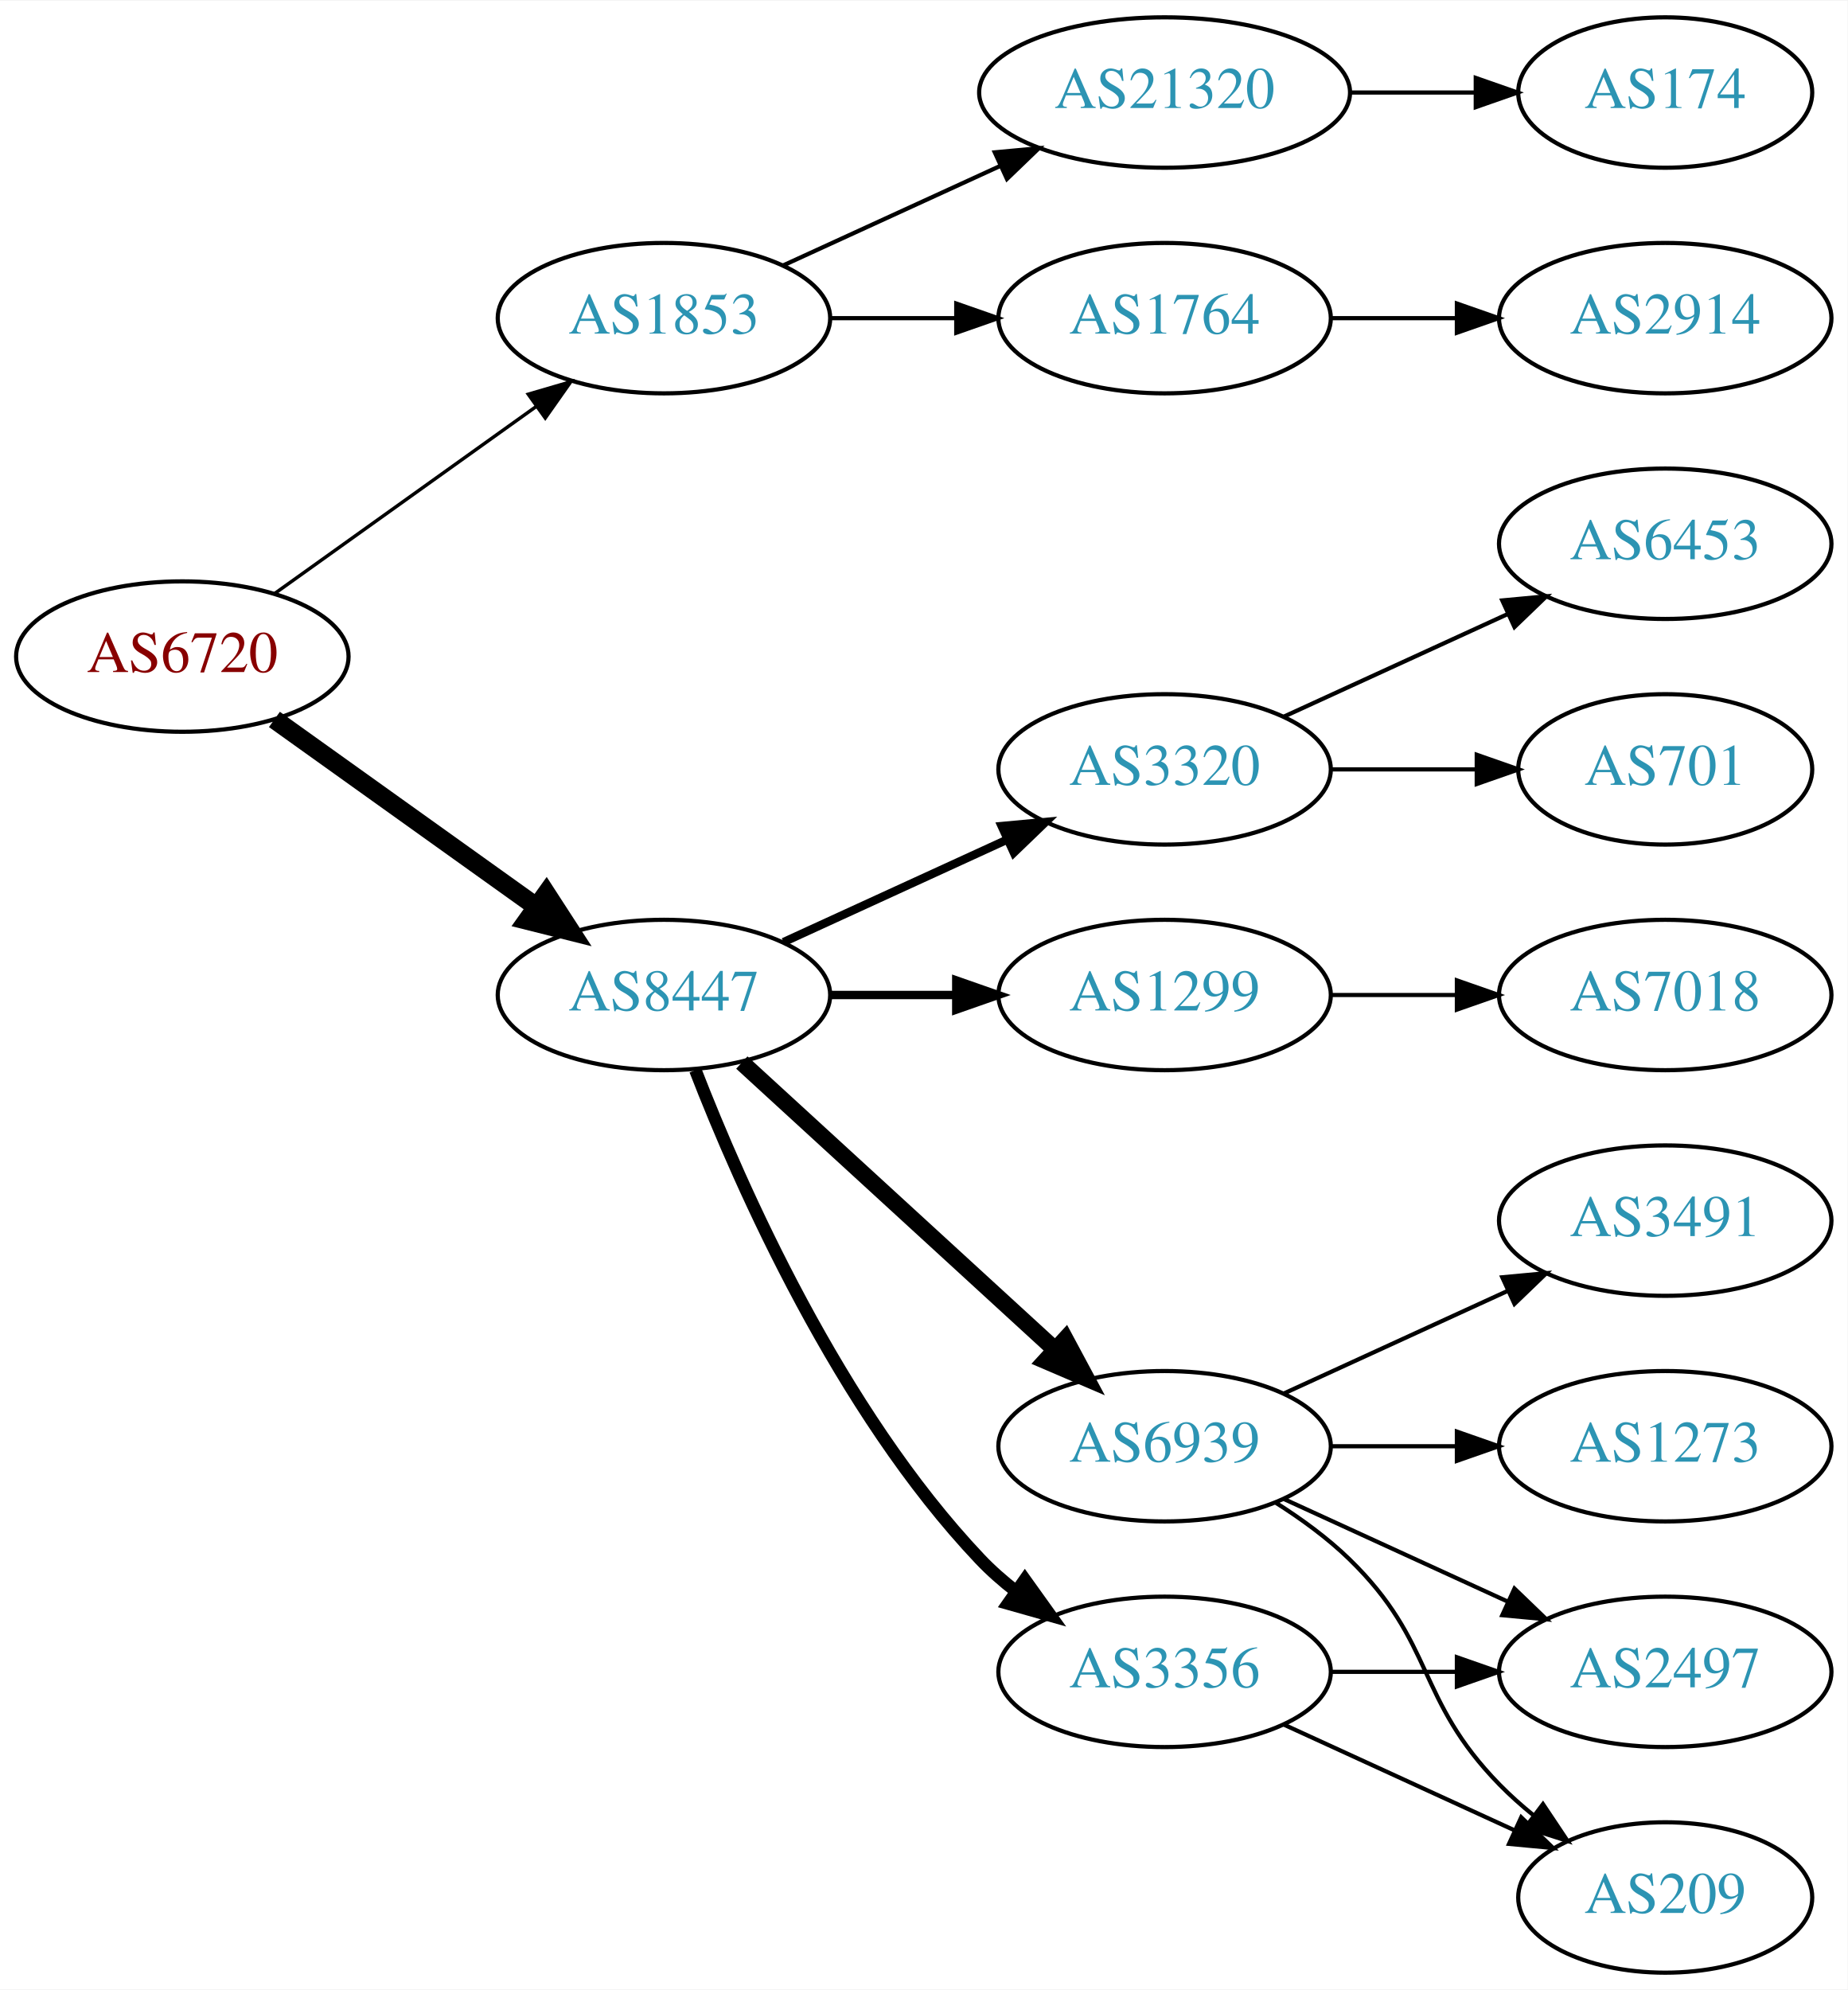
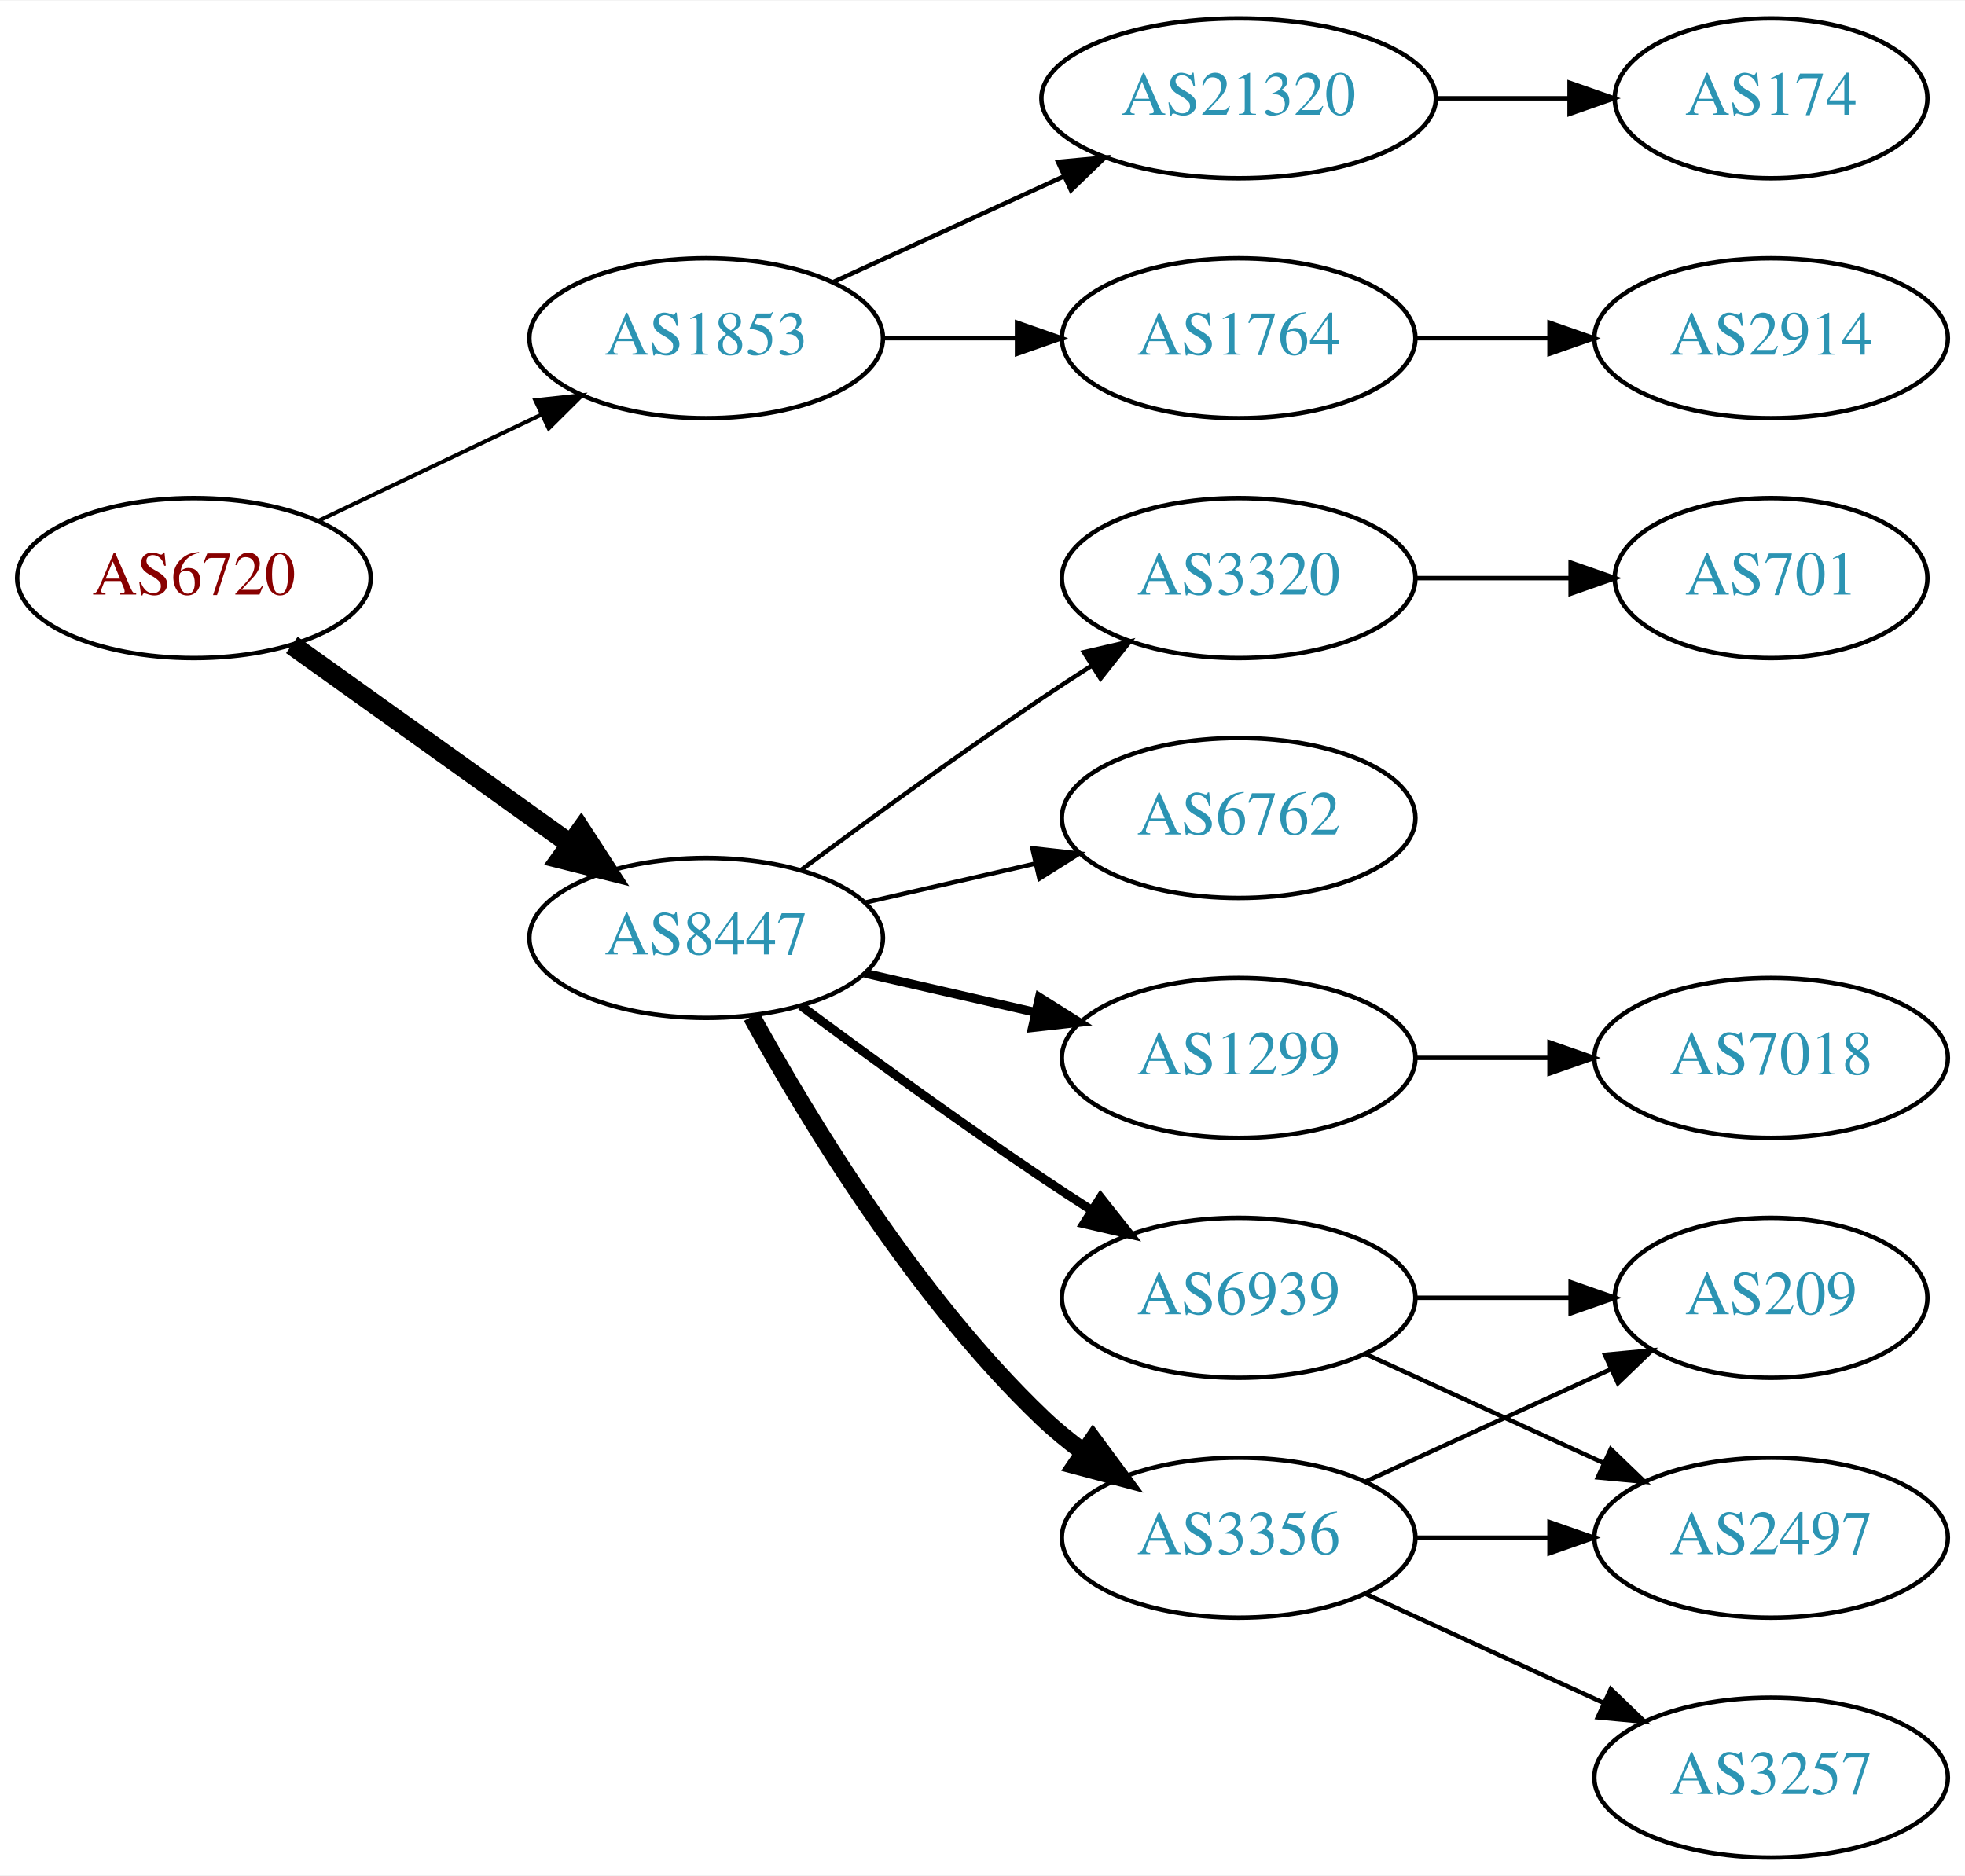
- <svg xmlns="http://www.w3.org/2000/svg" xmlns:xlink="http://www.w3.org/1999/xlink" width="442pt" height="476pt" viewBox="0.00 0.00 442.27 476.00">
-   <g id="graph0" class="graph" transform="scale(1 1) rotate(0) translate(4 472)">
-     <polygon fill="white" stroke="none" points="-4,4 -4,-472 438.271,-472 438.271,4 -4,4" />
+ <svg xmlns="http://www.w3.org/2000/svg" xmlns:xlink="http://www.w3.org/1999/xlink" width="442pt" height="422pt" viewBox="0.00 0.00 442.27 422.00">
+   <g id="graph0" class="graph" transform="scale(1 1) rotate(0) translate(4 418)">
+     <polygon fill="white" stroke="none" points="-4,4 -4,-418 438.271,-418 438.271,4 -4,4" />
    <g id="node1" class="node">
      <g id="a_node1">
        <a xlink:href="/asn/6720" xlink:title="AS6720 ~ MAGWIEN [AT]">
-           <ellipse fill="#ffffff" stroke="black" cx="39.647" cy="-315" rx="39.794" ry="18" />
-           <text text-anchor="middle" x="39.647" y="-311.3" font-family="Times,serif" font-size="14.00" fill="#880000">AS6720</text>
+           <ellipse fill="#ffffff" stroke="black" cx="39.647" cy="-288" rx="39.794" ry="18" />
+           <text text-anchor="middle" x="39.647" y="-284.3" font-family="Times,serif" font-size="14.00" fill="#880000">AS6720</text>
        </a>
      </g>
    </g>
    <g id="node2" class="node">
      <g id="a_node2">
        <a xlink:href="/asn/1853" xlink:title="AS1853 ~ ACOnet Backbone [AT]">
-           <ellipse fill="#ffffff" stroke="black" cx="154.939" cy="-396" rx="39.794" ry="18" />
-           <text text-anchor="middle" x="154.939" y="-392.3" font-family="Times,serif" font-size="14.00" fill="#2c94b3">AS1853</text>
+           <ellipse fill="#ffffff" stroke="black" cx="154.939" cy="-342" rx="39.794" ry="18" />
+           <text text-anchor="middle" x="154.939" y="-338.3" font-family="Times,serif" font-size="14.00" fill="#2c94b3">AS1853</text>
        </a>
      </g>
    </g>
    <g id="edge1" class="edge">
-       <path fill="none" stroke="black" stroke-width="0.818" d="M61.691,-330.046C79.305,-342.639 104.643,-360.755 124.309,-374.816" />
-       <polygon fill="black" stroke="black" stroke-width="0.818" points="122.453,-377.791 132.624,-380.76 126.525,-372.097 122.453,-377.791" />
+       <path fill="none" stroke="black" stroke-width="0.9" d="M67.783,-300.934C82.777,-308.081 101.598,-317.052 117.821,-324.785" />
+       <polygon fill="black" stroke="black" stroke-width="0.9" points="116.491,-328.028 127.024,-329.171 119.503,-321.709 116.491,-328.028" />
    </g>
    <g id="node3" class="node">
      <g id="a_node3">
        <a xlink:href="/asn/8447" xlink:title="AS8447 ~ A1 Telekom Austria AG [AT]">
-           <ellipse fill="#ffffff" stroke="black" cx="154.939" cy="-234" rx="39.794" ry="18" />
-           <text text-anchor="middle" x="154.939" y="-230.3" font-family="Times,serif" font-size="14.00" fill="#2c94b3">AS8447</text>
+           <ellipse fill="#ffffff" stroke="black" cx="154.939" cy="-207" rx="39.794" ry="18" />
+           <text text-anchor="middle" x="154.939" y="-203.3" font-family="Times,serif" font-size="14.00" fill="#2c94b3">AS8447</text>
        </a>
      </g>
    </g>
    <g id="edge2" class="edge">
-       <path fill="none" stroke="black" stroke-width="4.5" d="M61.691,-299.954C79.305,-287.361 104.643,-269.245 124.309,-255.184" />
-       <polygon fill="black" stroke="black" stroke-width="4.5" points="126.779,-258.259 132.624,-249.24 122.199,-251.853 126.779,-258.259" />
+       <path fill="none" stroke="black" stroke-width="4.5" d="M61.691,-272.954C79.305,-260.361 104.643,-242.245 124.309,-228.184" />
+       <polygon fill="black" stroke="black" stroke-width="4.5" points="126.779,-231.259 132.624,-222.24 122.199,-224.853 126.779,-231.259" />
    </g>
    <g id="node4" class="node">
      <g id="a_node4">
-         <a xlink:href="/asn/21320" xlink:title="AS21320 ~ GEANT Vereniging [EU]">
-           <ellipse fill="#ffffff" stroke="black" cx="274.782" cy="-450" rx="44.393" ry="18" />
-           <text text-anchor="middle" x="274.782" y="-446.3" font-family="Times,serif" font-size="14.00" fill="#2c94b3">AS21320</text>
+         <a xlink:href="/asn/1764" xlink:title="AS1764 ~ NEXTLAYER-AS [AT]">
+           <ellipse fill="#ffffff" stroke="black" cx="274.782" cy="-342" rx="39.794" ry="18" />
+           <text text-anchor="middle" x="274.782" y="-338.3" font-family="Times,serif" font-size="14.00" fill="#2c94b3">AS1764</text>
        </a>
      </g>
    </g>
    <g id="edge3" class="edge">
-       <path fill="none" stroke="black" d="M183.568,-408.661C199.066,-415.762 218.633,-424.728 235.579,-432.494" />
-       <polygon fill="black" stroke="black" points="234.133,-435.681 244.682,-436.665 237.049,-429.317 234.133,-435.681" />
+       <path fill="none" stroke="black" d="M194.852,-342C204.405,-342 214.755,-342 224.718,-342" />
+       <polygon fill="black" stroke="black" points="224.91,-345.5 234.91,-342 224.91,-338.5 224.91,-345.5" />
    </g>
    <g id="node5" class="node">
      <g id="a_node5">
-         <a xlink:href="/asn/1764" xlink:title="AS1764 ~ NEXTLAYER-AS [AT]">
-           <ellipse fill="#ffffff" stroke="black" cx="274.782" cy="-396" rx="39.794" ry="18" />
-           <text text-anchor="middle" x="274.782" y="-392.3" font-family="Times,serif" font-size="14.00" fill="#2c94b3">AS1764</text>
+         <a xlink:href="/asn/21320" xlink:title="AS21320 ~ GEANT Vereniging [EU]">
+           <ellipse fill="#ffffff" stroke="black" cx="274.782" cy="-396" rx="44.393" ry="18" />
+           <text text-anchor="middle" x="274.782" y="-392.3" font-family="Times,serif" font-size="14.00" fill="#2c94b3">AS21320</text>
        </a>
      </g>
    </g>
    <g id="edge4" class="edge">
-       <path fill="none" stroke="black" d="M194.852,-396C204.405,-396 214.755,-396 224.718,-396" />
-       <polygon fill="black" stroke="black" points="224.91,-399.5 234.91,-396 224.91,-392.5 224.91,-399.5" />
+       <path fill="none" stroke="black" d="M183.568,-354.661C199.066,-361.762 218.633,-370.728 235.579,-378.494" />
+       <polygon fill="black" stroke="black" points="234.133,-381.681 244.682,-382.665 237.049,-375.317 234.133,-381.681" />
    </g>
    <g id="node8" class="node">
      <g id="a_node8">
+         <a xlink:href="/asn/6762" xlink:title="AS6762 ~ TELECOM ITALIA SPARKLE S.p.A. [IT]">
+           <ellipse fill="#ffffff" stroke="black" cx="274.782" cy="-234" rx="39.794" ry="18" />
+           <text text-anchor="middle" x="274.782" y="-230.3" font-family="Times,serif" font-size="14.00" fill="#2c94b3">AS6762</text>
+         </a>
+       </g>
+     </g>
+     <g id="edge7" class="edge">
+       <path fill="none" stroke="black" d="M190.659,-214.955C202.659,-217.704 216.28,-220.825 228.972,-223.733" />
+       <polygon fill="black" stroke="black" points="228.375,-227.187 238.904,-226.009 229.938,-220.364 228.375,-227.187" />
+     </g>
+     <g id="node9" class="node">
+       <g id="a_node9">
+         <a xlink:href="/asn/1299" xlink:title="AS1299 ~ Telia Carrier [EU]">
+           <ellipse fill="#ffffff" stroke="black" cx="274.782" cy="-180" rx="39.794" ry="18" />
+           <text text-anchor="middle" x="274.782" y="-176.3" font-family="Times,serif" font-size="14.00" fill="#2c94b3">AS1299</text>
+         </a>
+       </g>
+     </g>
+     <g id="edge8" class="edge">
+       <path fill="none" stroke="black" stroke-width="2" d="M190.659,-199.045C202.659,-196.296 216.28,-193.175 228.972,-190.267" />
+       <polygon fill="black" stroke="black" stroke-width="2" points="229.938,-193.636 238.904,-187.991 228.375,-186.813 229.938,-193.636" />
+     </g>
+     <g id="node10" class="node">
+       <g id="a_node10">
+         <a xlink:href="/asn/3356" xlink:title="AS3356 ~ Level 3 Parent, LLC [US]">
+           <ellipse fill="#ffffff" stroke="black" cx="274.782" cy="-72" rx="39.794" ry="18" />
+           <text text-anchor="middle" x="274.782" y="-68.3" font-family="Times,serif" font-size="14.00" fill="#2c94b3">AS3356</text>
+         </a>
+       </g>
+     </g>
+     <g id="edge9" class="edge">
+       <path fill="none" stroke="black" stroke-width="4" d="M165.181,-189.287C177.726,-166.439 201.903,-126.389 230.586,-99 233.454,-96.261 236.643,-93.653 239.952,-91.215" />
+       <polygon fill="black" stroke="black" stroke-width="4" points="242.015,-94.044 248.311,-85.523 238.076,-88.258 242.015,-94.044" />
+     </g>
+     <g id="node11" class="node">
+       <g id="a_node11">
+         <a xlink:href="/asn/3320" xlink:title="AS3320 ~ DTAG [DE]">
+           <ellipse fill="#ffffff" stroke="black" cx="274.782" cy="-288" rx="39.794" ry="18" />
+           <text text-anchor="middle" x="274.782" y="-284.3" font-family="Times,serif" font-size="14.00" fill="#2c94b3">AS3320</text>
+         </a>
+       </g>
+     </g>
+     <g id="edge10" class="edge">
+       <path fill="none" stroke="black" d="M176.27,-222.277C191.132,-233.304 211.877,-248.407 230.586,-261 234.135,-263.389 237.885,-265.839 241.634,-268.242" />
+       <polygon fill="black" stroke="black" points="239.96,-271.325 250.282,-273.712 243.702,-265.409 239.96,-271.325" />
+     </g>
+     <g id="node12" class="node">
+       <g id="a_node12">
        <a xlink:href="/asn/6939" xlink:title="AS6939 ~ Hurricane Electric LLC [US]">
          <ellipse fill="#ffffff" stroke="black" cx="274.782" cy="-126" rx="39.794" ry="18" />
          <text text-anchor="middle" x="274.782" y="-122.3" font-family="Times,serif" font-size="14.00" fill="#2c94b3">AS6939</text>
        </a>
      </g>
    </g>
-     <g id="edge7" class="edge">
-       <path fill="none" stroke="black" stroke-width="4" d="M173.582,-217.831C193.454,-199.618 225.917,-169.867 248.486,-149.183" />
-       <polygon fill="black" stroke="black" stroke-width="4" points="251.012,-151.616 256.019,-142.279 246.282,-146.455 251.012,-151.616" />
-     </g>
-     <g id="node9" class="node">
-       <g id="a_node9">
-         <a xlink:href="/asn/3356" xlink:title="AS3356 ~ Level 3 Parent, LLC [US]">
-           <ellipse fill="#ffffff" stroke="black" cx="274.782" cy="-72" rx="39.794" ry="18" />
-           <text text-anchor="middle" x="274.782" y="-68.3" font-family="Times,serif" font-size="14.00" fill="#2c94b3">AS3356</text>
-         </a>
-       </g>
-     </g>
-     <g id="edge8" class="edge">
-       <path fill="none" stroke="black" stroke-width="3" d="M162.463,-216.006C173.213,-188.272 196.87,-134.571 230.586,-99 233.172,-96.272 236.089,-93.706 239.157,-91.323" />
-       <polygon fill="black" stroke="black" stroke-width="3" points="241.336,-94.07 247.506,-85.457 237.312,-88.342 241.336,-94.07" />
-     </g>
-     <g id="node10" class="node">
-       <g id="a_node10">
-         <a xlink:href="/asn/3320" xlink:title="AS3320 ~ DTAG [DE]">
-           <ellipse fill="#ffffff" stroke="black" cx="274.782" cy="-288" rx="39.794" ry="18" />
-           <text text-anchor="middle" x="274.782" y="-284.3" font-family="Times,serif" font-size="14.00" fill="#2c94b3">AS3320</text>
-         </a>
-       </g>
-     </g>
-     <g id="edge9" class="edge">
-       <path fill="none" stroke="black" stroke-width="2" d="M183.568,-246.661C199.525,-253.973 219.796,-263.261 237.079,-271.181" />
-       <polygon fill="black" stroke="black" stroke-width="2" points="235.777,-274.435 246.326,-275.419 238.693,-268.071 235.777,-274.435" />
-     </g>
-     <g id="node11" class="node">
-       <g id="a_node11">
-         <a xlink:href="/asn/1299" xlink:title="AS1299 ~ Telia Carrier [EU]">
-           <ellipse fill="#ffffff" stroke="black" cx="274.782" cy="-234" rx="39.794" ry="18" />
-           <text text-anchor="middle" x="274.782" y="-230.3" font-family="Times,serif" font-size="14.00" fill="#2c94b3">AS1299</text>
-         </a>
-       </g>
-     </g>
-     <g id="edge10" class="edge">
-       <path fill="none" stroke="black" stroke-width="2" d="M194.852,-234C204.405,-234 214.755,-234 224.718,-234" />
-       <polygon fill="black" stroke="black" stroke-width="2" points="224.91,-237.5 234.91,-234 224.91,-230.5 224.91,-237.5" />
+     <g id="edge11" class="edge">
+       <path fill="none" stroke="black" stroke-width="2" d="M176.27,-191.723C191.132,-180.696 211.877,-165.593 230.586,-153 234.135,-150.611 237.885,-148.161 241.634,-145.758" />
+       <polygon fill="black" stroke="black" stroke-width="2" points="243.702,-148.591 250.282,-140.288 239.96,-142.675 243.702,-148.591" />
    </g>
    <g id="node6" class="node">
      <g id="a_node6">
-         <a xlink:href="/asn/174" xlink:title="AS174 ~ Cogent Communications [US]">
-           <ellipse fill="#ffffff" stroke="black" cx="394.625" cy="-450" rx="35.194" ry="18" />
-           <text text-anchor="middle" x="394.625" y="-446.3" font-family="Times,serif" font-size="14.00" fill="#2c94b3">AS174</text>
+         <a xlink:href="/asn/2914" xlink:title="AS2914 ~ NTT America, Inc. [US]">
+           <ellipse fill="#ffffff" stroke="black" cx="394.625" cy="-342" rx="39.794" ry="18" />
+           <text text-anchor="middle" x="394.625" y="-338.3" font-family="Times,serif" font-size="14.00" fill="#2c94b3">AS2914</text>
        </a>
      </g>
    </g>
    <g id="edge5" class="edge">
-       <path fill="none" stroke="black" d="M318.993,-450C328.841,-450 339.321,-450 349.218,-450" />
-       <polygon fill="black" stroke="black" points="349.27,-453.5 359.27,-450 349.27,-446.5 349.27,-453.5" />
+       <path fill="none" stroke="black" d="M314.695,-342C324.248,-342 334.598,-342 344.56,-342" />
+       <polygon fill="black" stroke="black" points="344.753,-345.5 354.753,-342 344.753,-338.5 344.753,-345.5" />
    </g>
    <g id="node7" class="node">
      <g id="a_node7">
-         <a xlink:href="/asn/2914" xlink:title="AS2914 ~ NTT America, Inc. [US]">
-           <ellipse fill="#ffffff" stroke="black" cx="394.625" cy="-396" rx="39.794" ry="18" />
-           <text text-anchor="middle" x="394.625" y="-392.3" font-family="Times,serif" font-size="14.00" fill="#2c94b3">AS2914</text>
+         <a xlink:href="/asn/174" xlink:title="AS174 ~ Cogent Communications [US]">
+           <ellipse fill="#ffffff" stroke="black" cx="394.625" cy="-396" rx="35.194" ry="18" />
+           <text text-anchor="middle" x="394.625" y="-392.3" font-family="Times,serif" font-size="14.00" fill="#2c94b3">AS174</text>
        </a>
      </g>
    </g>
    <g id="edge6" class="edge">
-       <path fill="none" stroke="black" d="M314.695,-396C324.248,-396 334.598,-396 344.56,-396" />
-       <polygon fill="black" stroke="black" points="344.753,-399.5 354.753,-396 344.753,-392.5 344.753,-399.5" />
-     </g>
-     <g id="node12" class="node">
-       <g id="a_node12">
-         <a xlink:href="/asn/1273" xlink:title="AS1273 ~ Vodafone Group PLC [EU]">
-           <ellipse fill="#ffffff" stroke="black" cx="394.625" cy="-126" rx="39.794" ry="18" />
-           <text text-anchor="middle" x="394.625" y="-122.3" font-family="Times,serif" font-size="14.00" fill="#2c94b3">AS1273</text>
-         </a>
-       </g>
-     </g>
-     <g id="edge11" class="edge">
-       <path fill="none" stroke="black" d="M314.695,-126C324.248,-126 334.598,-126 344.56,-126" />
-       <polygon fill="black" stroke="black" points="344.753,-129.5 354.753,-126 344.753,-122.5 344.753,-129.5" />
+       <path fill="none" stroke="black" d="M318.993,-396C328.841,-396 339.321,-396 349.218,-396" />
+       <polygon fill="black" stroke="black" points="349.27,-399.5 359.27,-396 349.27,-392.5 349.27,-399.5" />
    </g>
    <g id="node13" class="node">
      <g id="a_node13">
-         <a xlink:href="/asn/209" xlink:title="AS209 ~ CenturyLink Communications, LLC [US]">
-           <ellipse fill="#ffffff" stroke="black" cx="394.625" cy="-18" rx="35.194" ry="18" />
-           <text text-anchor="middle" x="394.625" y="-14.3" font-family="Times,serif" font-size="14.00" fill="#2c94b3">AS209</text>
+         <a xlink:href="/asn/7018" xlink:title="AS7018 ~ AT&amp;T Services, Inc. [US]">
+           <ellipse fill="#ffffff" stroke="black" cx="394.625" cy="-180" rx="39.794" ry="18" />
+           <text text-anchor="middle" x="394.625" y="-176.3" font-family="Times,serif" font-size="14.00" fill="#2c94b3">AS7018</text>
        </a>
      </g>
    </g>
    <g id="edge12" class="edge">
-       <path fill="none" stroke="black" d="M301.311,-112.538C307.474,-108.638 313.775,-104.052 318.978,-99 339.671,-78.906 334.806,-65.617 354.978,-45 357.457,-42.466 360.204,-40.017 363.056,-37.696" />
-       <polygon fill="black" stroke="black" points="365.359,-40.343 371.242,-31.532 361.148,-34.752 365.359,-40.343" />
+       <path fill="none" stroke="black" d="M314.695,-180C324.248,-180 334.598,-180 344.56,-180" />
+       <polygon fill="black" stroke="black" points="344.753,-183.5 354.753,-180 344.753,-176.5 344.753,-183.5" />
    </g>
    <g id="node14" class="node">
      <g id="a_node14">
        <a xlink:href="/asn/2497" xlink:title="AS2497 ~ Internet Initiative Japan Inc. [JP]">
          <ellipse fill="#ffffff" stroke="black" cx="394.625" cy="-72" rx="39.794" ry="18" />
          <text text-anchor="middle" x="394.625" y="-68.3" font-family="Times,serif" font-size="14.00" fill="#2c94b3">AS2497</text>
        </a>
      </g>
    </g>
    <g id="edge13" class="edge">
-       <path fill="none" stroke="black" d="M303.411,-113.339C319.368,-106.027 339.638,-96.739 356.921,-88.819" />
-       <polygon fill="black" stroke="black" points="358.536,-91.929 366.169,-84.581 355.62,-85.565 358.536,-91.929" />
+       <path fill="none" stroke="black" d="M314.695,-72C324.248,-72 334.598,-72 344.56,-72" />
+       <polygon fill="black" stroke="black" points="344.753,-75.5 354.753,-72 344.753,-68.5 344.753,-75.5" />
    </g>
    <g id="node15" class="node">
      <g id="a_node15">
-         <a xlink:href="/asn/3491" xlink:title="AS3491 ~ PCCW Global, Inc. [US]">
-           <ellipse fill="#ffffff" stroke="black" cx="394.625" cy="-180" rx="39.794" ry="18" />
-           <text text-anchor="middle" x="394.625" y="-176.3" font-family="Times,serif" font-size="14.00" fill="#2c94b3">AS3491</text>
+         <a xlink:href="/asn/3257" xlink:title="AS3257 ~ GTT [DE]">
+           <ellipse fill="#ffffff" stroke="black" cx="394.625" cy="-18" rx="39.794" ry="18" />
+           <text text-anchor="middle" x="394.625" y="-14.3" font-family="Times,serif" font-size="14.00" fill="#2c94b3">AS3257</text>
        </a>
      </g>
    </g>
    <g id="edge14" class="edge">
-       <path fill="none" stroke="black" d="M303.411,-138.661C319.368,-145.973 339.638,-155.261 356.921,-163.181" />
-       <polygon fill="black" stroke="black" points="355.62,-166.435 366.169,-167.419 358.536,-160.071 355.62,-166.435" />
-     </g>
-     <g id="edge16" class="edge">
-       <path fill="none" stroke="black" d="M303.411,-59.339C319.827,-51.817 340.809,-42.202 358.406,-34.139" />
-       <polygon fill="black" stroke="black" points="360.15,-37.189 367.783,-29.842 357.234,-30.826 360.15,-37.189" />
-     </g>
-     <g id="edge15" class="edge">
-       <path fill="none" stroke="black" d="M314.695,-72C324.248,-72 334.598,-72 344.56,-72" />
-       <polygon fill="black" stroke="black" points="344.753,-75.5 354.753,-72 344.753,-68.5 344.753,-75.5" />
+       <path fill="none" stroke="black" d="M303.411,-59.339C319.368,-52.027 339.638,-42.739 356.921,-34.819" />
+       <polygon fill="black" stroke="black" points="358.536,-37.929 366.169,-30.581 355.62,-31.565 358.536,-37.929" />
    </g>
    <g id="node16" class="node">
      <g id="a_node16">
+         <a xlink:href="/asn/209" xlink:title="AS209 ~ CenturyLink Communications, LLC [US]">
+           <ellipse fill="#ffffff" stroke="black" cx="394.625" cy="-126" rx="35.194" ry="18" />
+           <text text-anchor="middle" x="394.625" y="-122.3" font-family="Times,serif" font-size="14.00" fill="#2c94b3">AS209</text>
+         </a>
+       </g>
+     </g>
+     <g id="edge15" class="edge">
+       <path fill="none" stroke="black" d="M303.411,-84.661C319.827,-92.183 340.809,-101.798 358.406,-109.861" />
+       <polygon fill="black" stroke="black" points="357.234,-113.174 367.783,-114.158 360.15,-106.811 357.234,-113.174" />
+     </g>
+     <g id="node17" class="node">
+       <g id="a_node17">
        <a xlink:href="/asn/701" xlink:title="AS701 ~ UUNET [US]">
          <ellipse fill="#ffffff" stroke="black" cx="394.625" cy="-288" rx="35.194" ry="18" />
          <text text-anchor="middle" x="394.625" y="-284.3" font-family="Times,serif" font-size="14.00" fill="#2c94b3">AS701</text>
        </a>
      </g>
    </g>
-     <g id="edge17" class="edge">
+     <g id="edge16" class="edge">
      <path fill="none" stroke="black" d="M314.695,-288C325.782,-288 337.941,-288 349.323,-288" />
      <polygon fill="black" stroke="black" points="349.505,-291.5 359.505,-288 349.505,-284.5 349.505,-291.5" />
    </g>
-     <g id="node17" class="node">
-       <g id="a_node17">
-         <a xlink:href="/asn/6453" xlink:title="AS6453 ~ TATA COMMUNICATIONS (AMERICA) INC [US]">
-           <ellipse fill="#ffffff" stroke="black" cx="394.625" cy="-342" rx="39.794" ry="18" />
-           <text text-anchor="middle" x="394.625" y="-338.3" font-family="Times,serif" font-size="14.00" fill="#2c94b3">AS6453</text>
-         </a>
-       </g>
-     </g>
    <g id="edge18" class="edge">
-       <path fill="none" stroke="black" d="M303.411,-300.661C319.368,-307.973 339.638,-317.261 356.921,-325.181" />
-       <polygon fill="black" stroke="black" points="355.62,-328.435 366.169,-329.419 358.536,-322.071 355.62,-328.435" />
-     </g>
-     <g id="node18" class="node">
-       <g id="a_node18">
-         <a xlink:href="/asn/7018" xlink:title="AS7018 ~ AT&amp;T Services, Inc. [US]">
-           <ellipse fill="#ffffff" stroke="black" cx="394.625" cy="-234" rx="39.794" ry="18" />
-           <text text-anchor="middle" x="394.625" y="-230.3" font-family="Times,serif" font-size="14.00" fill="#2c94b3">AS7018</text>
-         </a>
-       </g>
-     </g>
-     <g id="edge19" class="edge">
-       <path fill="none" stroke="black" d="M314.695,-234C324.248,-234 334.598,-234 344.56,-234" />
-       <polygon fill="black" stroke="black" points="344.753,-237.5 354.753,-234 344.753,-230.5 344.753,-237.5" />
+       <path fill="none" stroke="black" d="M303.411,-113.339C319.368,-106.027 339.638,-96.739 356.921,-88.819" />
+       <polygon fill="black" stroke="black" points="358.536,-91.929 366.169,-84.581 355.62,-85.565 358.536,-91.929" />
+     </g>
+     <g id="edge17" class="edge">
+       <path fill="none" stroke="black" d="M314.695,-126C325.782,-126 337.941,-126 349.323,-126" />
+       <polygon fill="black" stroke="black" points="349.505,-129.5 359.505,-126 349.505,-122.5 349.505,-129.5" />
    </g>
  </g>
</svg>
